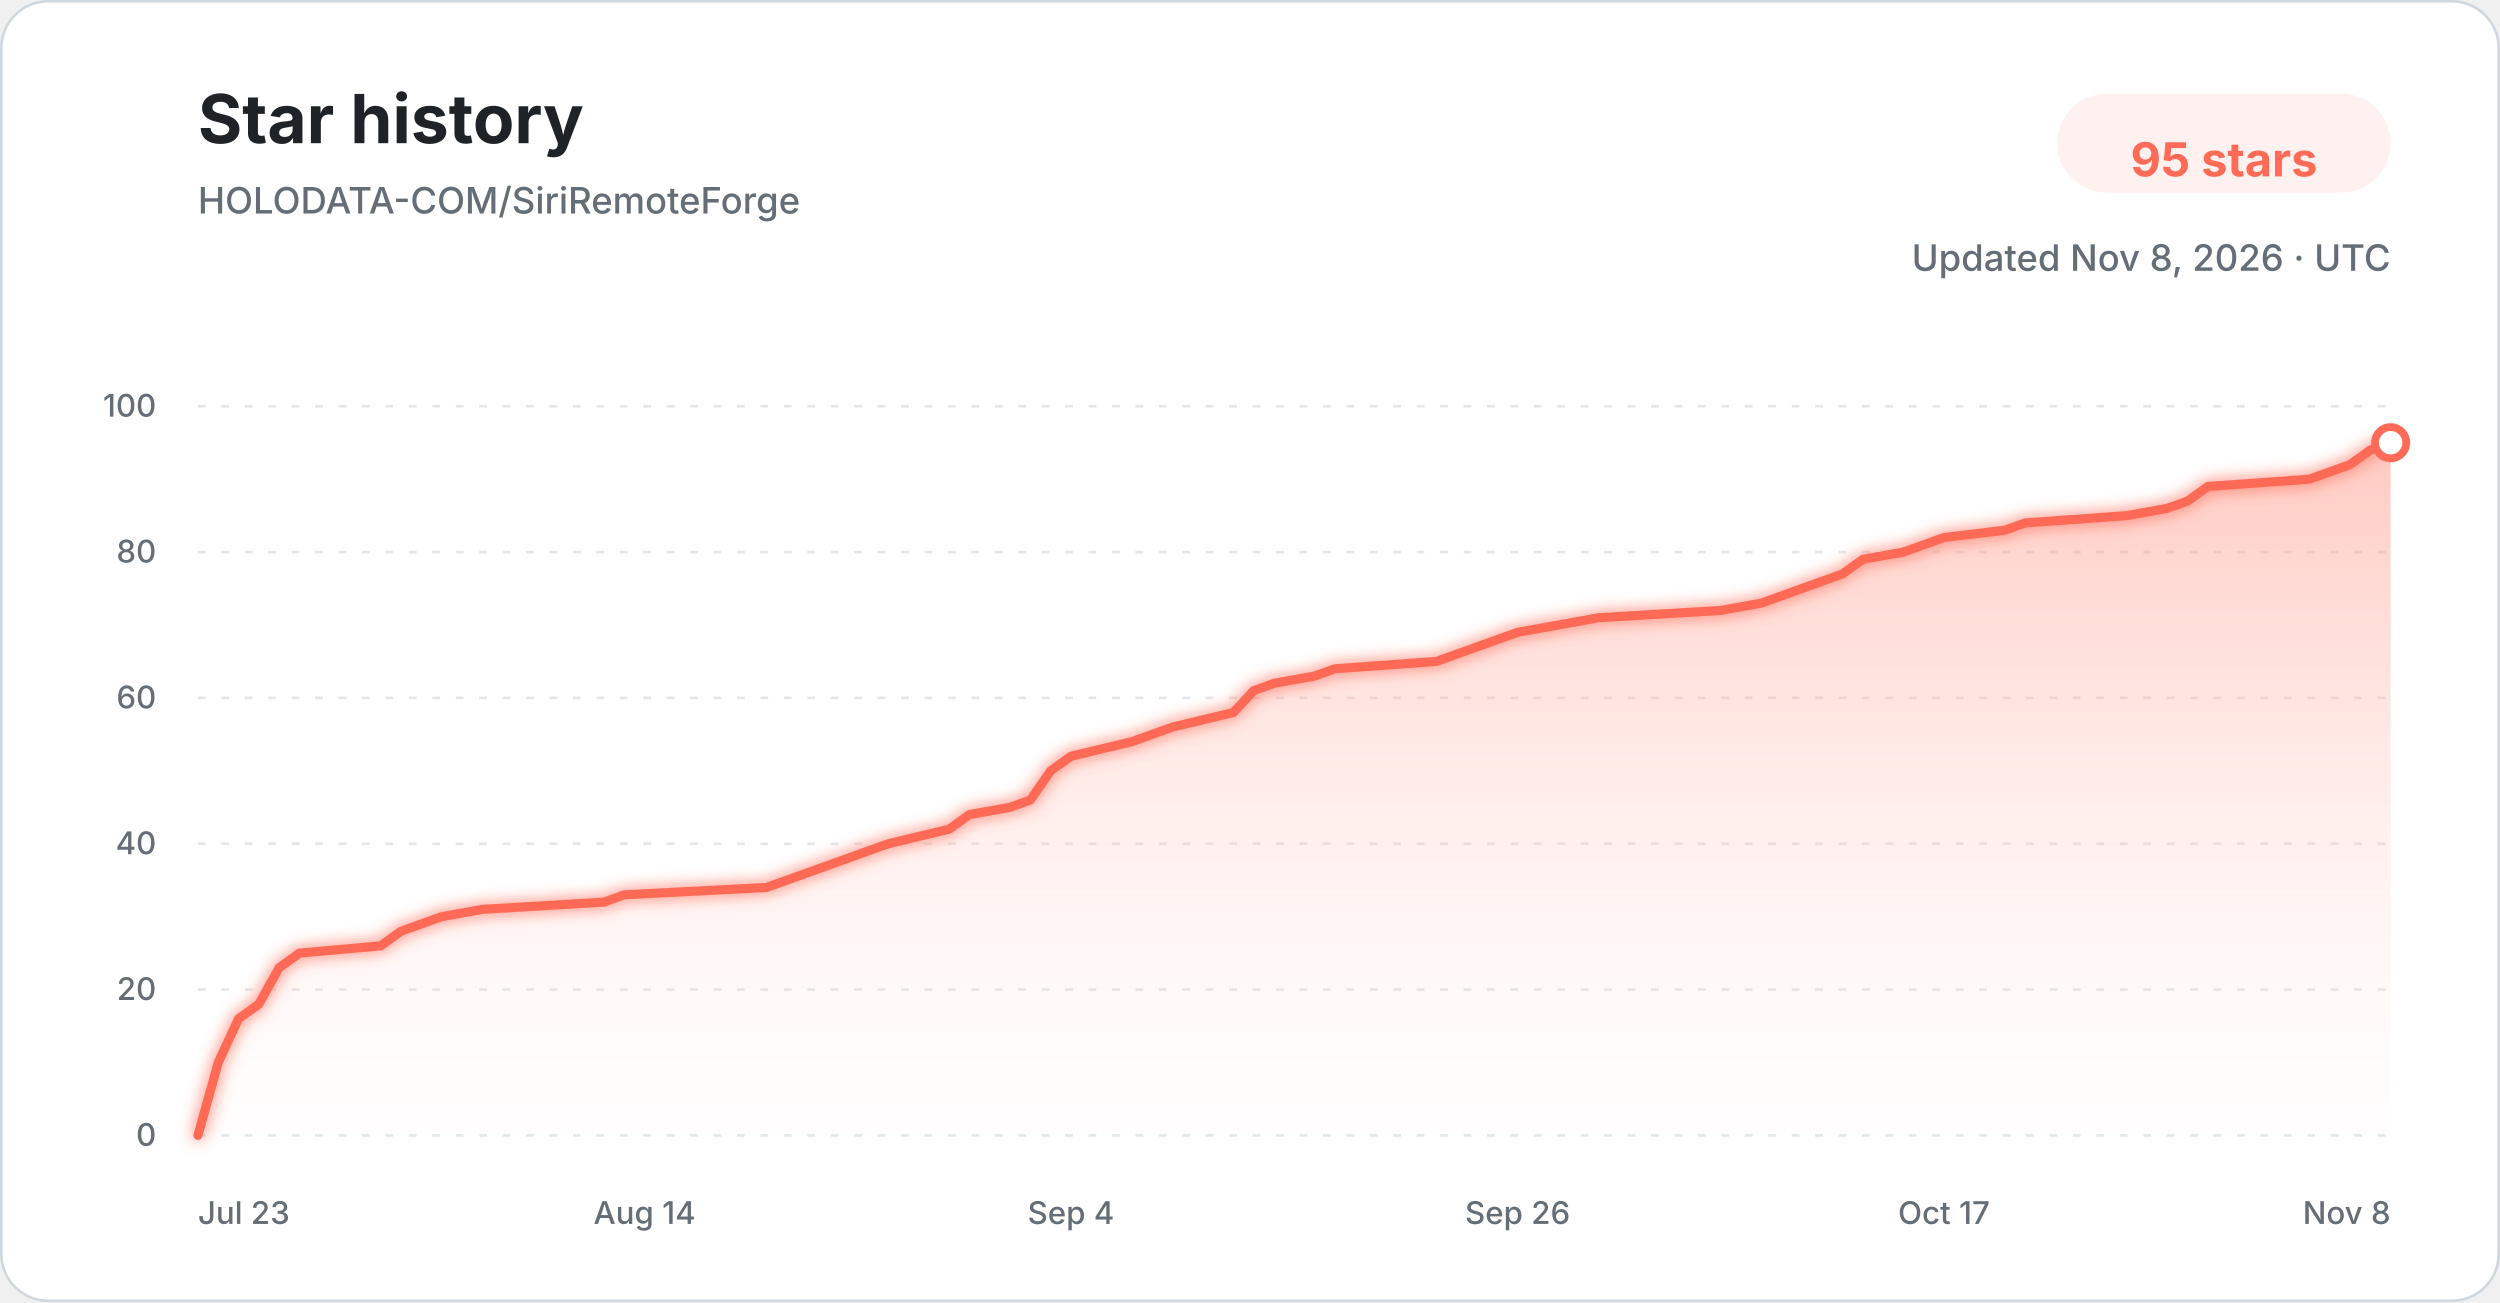
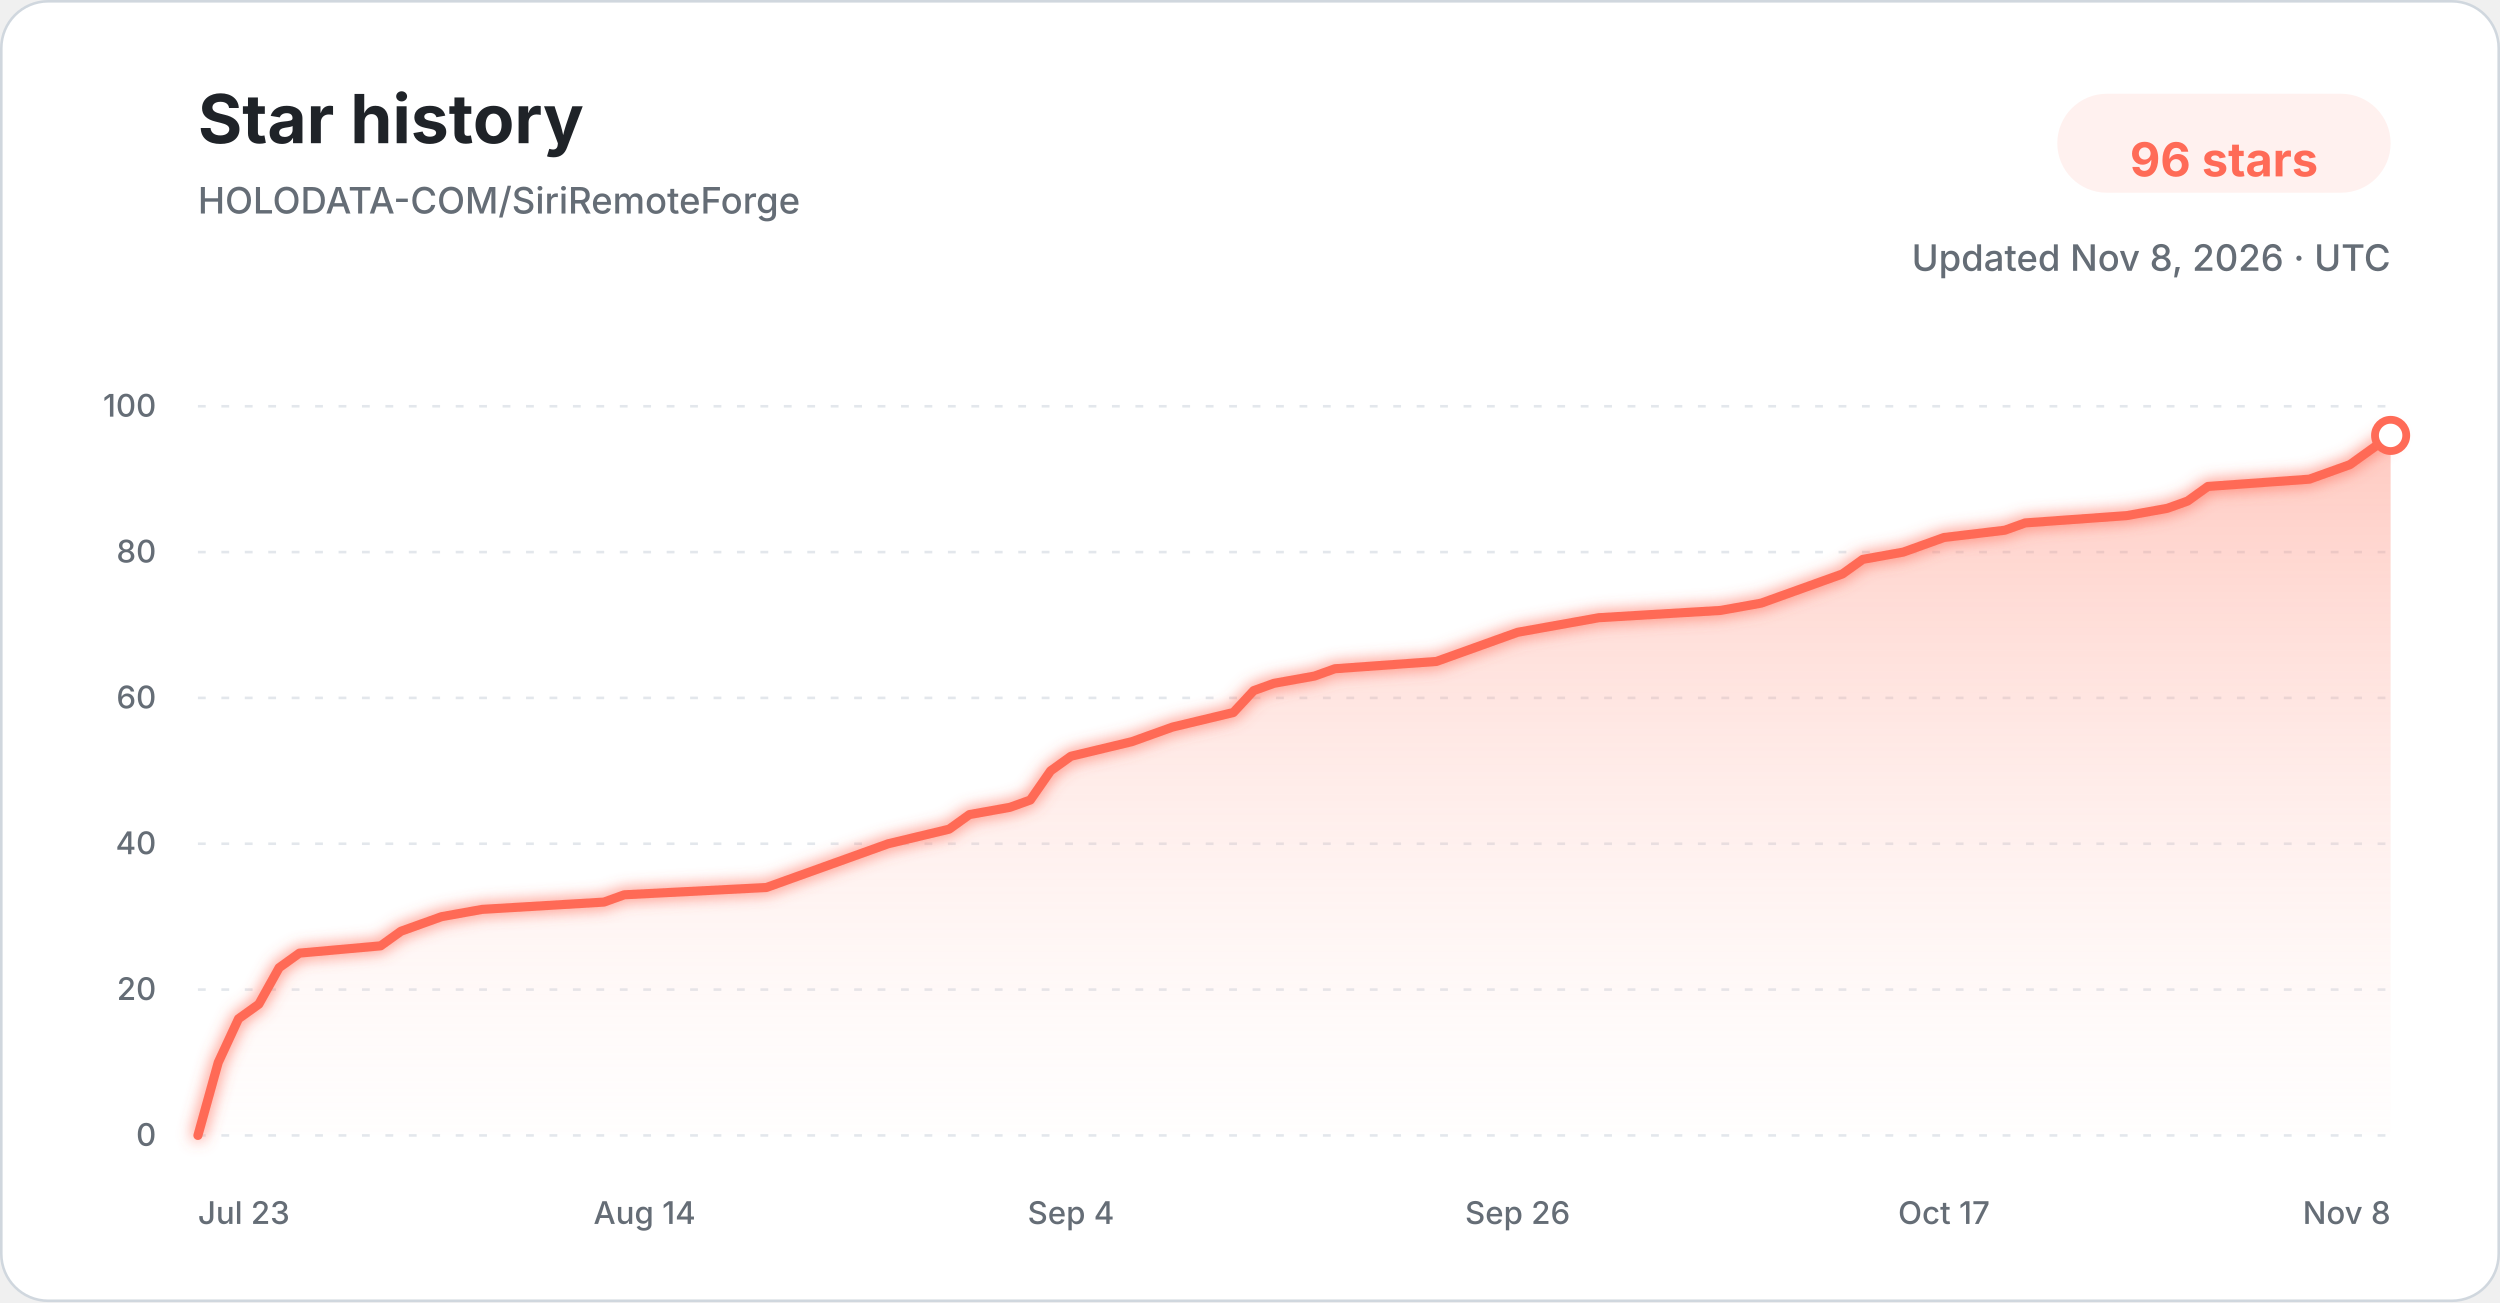
<svg xmlns="http://www.w3.org/2000/svg" width="960" height="500" viewBox="0 0 960 500" role="img" aria-labelledby="title description">
  <defs>
    <linearGradient id="star-area-light" x1="0" y1="0" x2="0" y2="1">
      <stop offset="0%" stop-color="#ff806b" stop-opacity="0.42" />
      <stop offset="100%" stop-color="#ffddd7" stop-opacity="0.04" />
    </linearGradient>
    <filter id="line-glow" x="-20%" y="-20%" width="140%" height="140%">
      <feGaussianBlur stdDeviation="3" result="blur" />
      <feMerge>
        <feMergeNode in="blur" />
        <feMergeNode in="SourceGraphic" />
      </feMerge>
    </filter>
  </defs>
  <style>
    .title { font: 700 26px -apple-system, BlinkMacSystemFont, "Segoe UI", sans-serif; fill: #1f2328; }
    .subtitle { font: 500 14px -apple-system, BlinkMacSystemFont, "Segoe UI", sans-serif; fill: #656d76; }
    .count { font: 700 18px -apple-system, BlinkMacSystemFont, "Segoe UI", sans-serif; fill: #ff6b57; }
    .tick { font: 500 12px -apple-system, BlinkMacSystemFont, "Segoe UI", sans-serif; fill: #656d76; }
    .grid { stroke: #d8dee4; stroke-width: 1; stroke-dasharray: 3 6; opacity: 0.72; }
  </style>
  <rect x="0.5" y="0.5" width="959" height="499" rx="18" fill="#ffffff" stroke="#d0d7de" />
  <text x="76" y="55" class="title">Star history</text>
  <text x="76" y="82" class="subtitle">HOLODATA-COM/SiriRemoteForge</text>
  <rect x="790" y="36" width="128" height="38" rx="19" fill="#fff1ef" />
-   <text x="854" y="61" text-anchor="middle" dominant-baseline="middle" class="count">95 stars</text>
+   <text x="854" y="61" text-anchor="middle" dominant-baseline="middle" class="count">96 stars</text>
  <text x="918" y="104" text-anchor="end" class="subtitle">Updated Nov 8, 2026 · UTC</text>
  <line x1="76" y1="436.00" x2="918" y2="436.00" class="grid" />
  <text x="60" y="440.00" text-anchor="end" class="tick">0</text>
  <line x1="76" y1="380.00" x2="918" y2="380.00" class="grid" />
  <text x="60" y="384.00" text-anchor="end" class="tick">20</text>
  <line x1="76" y1="324.00" x2="918" y2="324.00" class="grid" />
  <text x="60" y="328.00" text-anchor="end" class="tick">40</text>
  <line x1="76" y1="268.00" x2="918" y2="268.00" class="grid" />
  <text x="60" y="272.00" text-anchor="end" class="tick">60</text>
  <line x1="76" y1="212.00" x2="918" y2="212.00" class="grid" />
  <text x="60" y="216.00" text-anchor="end" class="tick">80</text>
  <line x1="76" y1="156.00" x2="918" y2="156.00" class="grid" />
  <text x="60" y="160.00" text-anchor="end" class="tick">100</text>
-   <path d="M 76.00 436.00 L 83.80 408.00 L 91.59 391.20 L 99.39 385.60 L 107.19 371.60 L 114.98 366.00 L 146.17 363.20 L 153.96 357.60 L 161.76 354.80 L 169.56 352.00 L 185.15 349.20 L 231.93 346.40 L 239.72 343.60 L 294.30 340.80 L 302.09 338.00 L 309.89 335.20 L 325.48 329.60 L 341.07 324.00 L 364.46 318.40 L 372.26 312.80 L 387.85 310.00 L 395.65 307.20 L 403.44 296.00 L 411.24 290.40 L 434.63 284.80 L 442.43 282.00 L 450.22 279.20 L 473.61 273.60 L 481.41 265.20 L 489.20 262.40 L 504.80 259.60 L 512.59 256.80 L 551.57 254.00 L 559.37 251.20 L 574.96 245.60 L 582.76 242.80 L 598.35 240.00 L 613.94 237.20 L 660.72 234.40 L 676.31 231.60 L 684.11 228.80 L 691.91 226.00 L 699.70 223.20 L 707.50 220.40 L 715.30 214.80 L 730.89 212.00 L 738.69 209.20 L 746.48 206.40 L 769.87 203.60 L 777.67 200.80 L 816.65 198.00 L 832.24 195.20 L 840.04 192.40 L 847.83 186.80 L 886.81 184.00 L 902.41 178.40 L 910.20 172.80 L 918.00 170.00 L 918.00 436.00 L 76.00 436.00 Z" fill="url(#star-area-light)" />
-   <path d="M 76.00 436.00 L 83.80 408.00 L 91.59 391.20 L 99.39 385.60 L 107.19 371.60 L 114.98 366.00 L 146.17 363.20 L 153.96 357.60 L 161.76 354.80 L 169.56 352.00 L 185.15 349.20 L 231.93 346.40 L 239.72 343.60 L 294.30 340.80 L 302.09 338.00 L 309.89 335.20 L 325.48 329.60 L 341.07 324.00 L 364.46 318.40 L 372.26 312.80 L 387.85 310.00 L 395.65 307.20 L 403.44 296.00 L 411.24 290.40 L 434.63 284.80 L 442.43 282.00 L 450.22 279.20 L 473.61 273.60 L 481.41 265.20 L 489.20 262.40 L 504.80 259.60 L 512.59 256.80 L 551.57 254.00 L 559.37 251.20 L 574.96 245.60 L 582.76 242.80 L 598.35 240.00 L 613.94 237.20 L 660.72 234.40 L 676.31 231.60 L 684.11 228.80 L 691.91 226.00 L 699.70 223.20 L 707.50 220.40 L 715.30 214.80 L 730.89 212.00 L 738.69 209.20 L 746.48 206.40 L 769.87 203.60 L 777.67 200.80 L 816.65 198.00 L 832.24 195.20 L 840.04 192.40 L 847.83 186.80 L 886.81 184.00 L 902.41 178.40 L 910.20 172.80 L 918.00 170.00" fill="none" stroke="#ff6b57" stroke-width="3.5" stroke-linecap="round" stroke-linejoin="round" filter="url(#line-glow)" />
-   <circle cx="918.00" cy="170.00" r="6" fill="#ffffff" stroke="#ff6b57" stroke-width="3" />
+   <path d="M 76.00 436.00 L 83.80 408.00 L 91.59 391.20 L 99.39 385.60 L 107.19 371.60 L 114.98 366.00 L 146.17 363.20 L 153.96 357.60 L 161.76 354.80 L 169.56 352.00 L 185.15 349.20 L 231.93 346.40 L 239.72 343.60 L 294.30 340.80 L 302.09 338.00 L 309.89 335.20 L 325.48 329.60 L 341.07 324.00 L 364.46 318.40 L 372.26 312.80 L 387.85 310.00 L 395.65 307.20 L 403.44 296.00 L 411.24 290.40 L 434.63 284.80 L 442.43 282.00 L 450.22 279.20 L 473.61 273.60 L 481.41 265.20 L 489.20 262.40 L 504.80 259.60 L 512.59 256.80 L 551.57 254.00 L 559.37 251.20 L 574.96 245.60 L 582.76 242.80 L 598.35 240.00 L 613.94 237.20 L 660.72 234.40 L 676.31 231.60 L 684.11 228.80 L 691.91 226.00 L 699.70 223.20 L 707.50 220.40 L 715.30 214.80 L 730.89 212.00 L 738.69 209.20 L 746.48 206.40 L 769.87 203.60 L 777.67 200.80 L 816.65 198.00 L 832.24 195.20 L 840.04 192.40 L 847.83 186.80 L 886.81 184.00 L 902.41 178.40 L 910.20 172.80 L 918.00 167.20 L 918.00 436.00 L 76.00 436.00 Z" fill="url(#star-area-light)" />
+   <path d="M 76.00 436.00 L 83.80 408.00 L 91.59 391.20 L 99.39 385.60 L 107.19 371.60 L 114.98 366.00 L 146.17 363.20 L 153.96 357.60 L 161.76 354.80 L 169.56 352.00 L 185.15 349.20 L 231.93 346.40 L 239.72 343.60 L 294.30 340.80 L 302.09 338.00 L 309.89 335.20 L 325.48 329.60 L 341.07 324.00 L 364.46 318.40 L 372.26 312.80 L 387.85 310.00 L 395.65 307.20 L 403.44 296.00 L 411.24 290.40 L 434.63 284.80 L 442.43 282.00 L 450.22 279.20 L 473.61 273.60 L 481.41 265.20 L 489.20 262.40 L 504.80 259.60 L 512.59 256.80 L 551.57 254.00 L 559.37 251.20 L 574.96 245.60 L 582.76 242.80 L 598.35 240.00 L 613.94 237.20 L 660.72 234.40 L 676.31 231.60 L 684.11 228.80 L 691.91 226.00 L 699.70 223.20 L 707.50 220.40 L 715.30 214.80 L 730.89 212.00 L 738.69 209.20 L 746.48 206.40 L 769.87 203.60 L 777.67 200.80 L 816.65 198.00 L 832.24 195.20 L 840.04 192.40 L 847.83 186.80 L 886.81 184.00 L 902.41 178.40 L 910.20 172.80 L 918.00 167.20" fill="none" stroke="#ff6b57" stroke-width="3.5" stroke-linecap="round" stroke-linejoin="round" filter="url(#line-glow)" />
+   <circle cx="918.00" cy="167.20" r="6" fill="#ffffff" stroke="#ff6b57" stroke-width="3" />
  <text x="76.00" y="470" text-anchor="start" class="tick">Jul 23</text>
  <text x="247.52" y="470" text-anchor="middle" class="tick">Aug 14</text>
  <text x="411.24" y="470" text-anchor="middle" class="tick">Sep 4</text>
  <text x="582.76" y="470" text-anchor="middle" class="tick">Sep 26</text>
  <text x="746.48" y="470" text-anchor="middle" class="tick">Oct 17</text>
  <text x="918.00" y="470" text-anchor="end" class="tick">Nov 8</text>
</svg>
